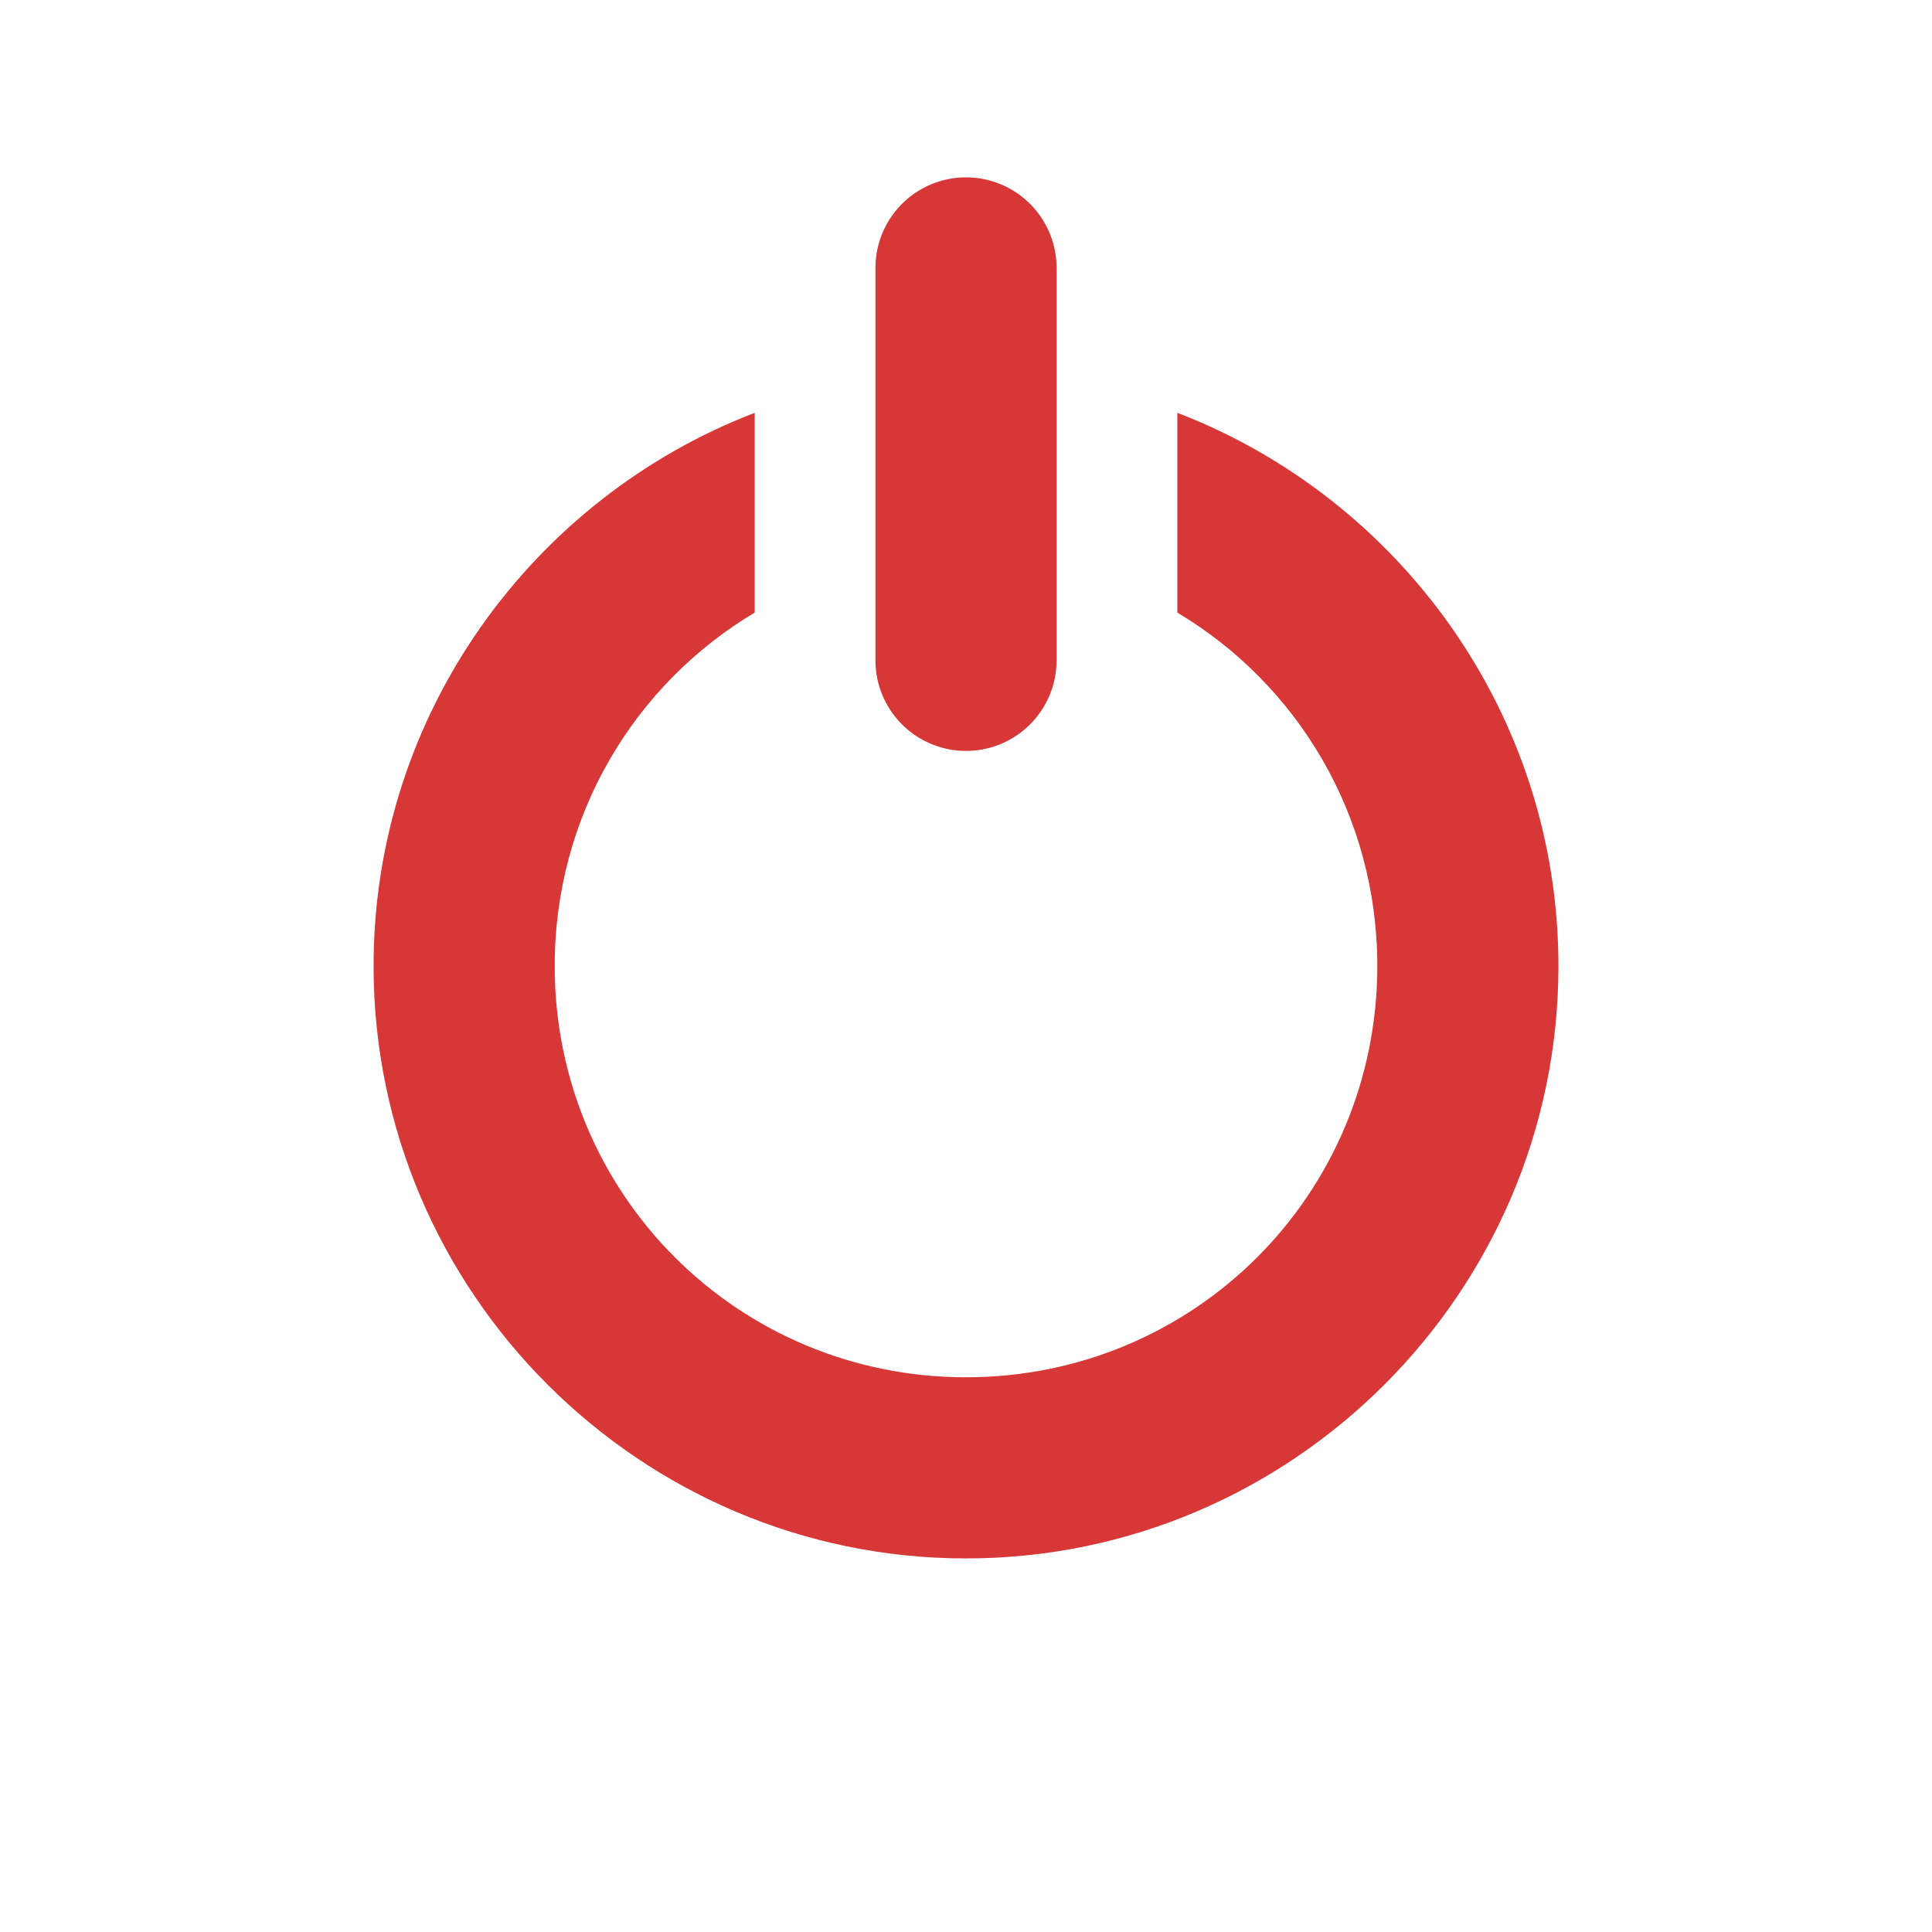
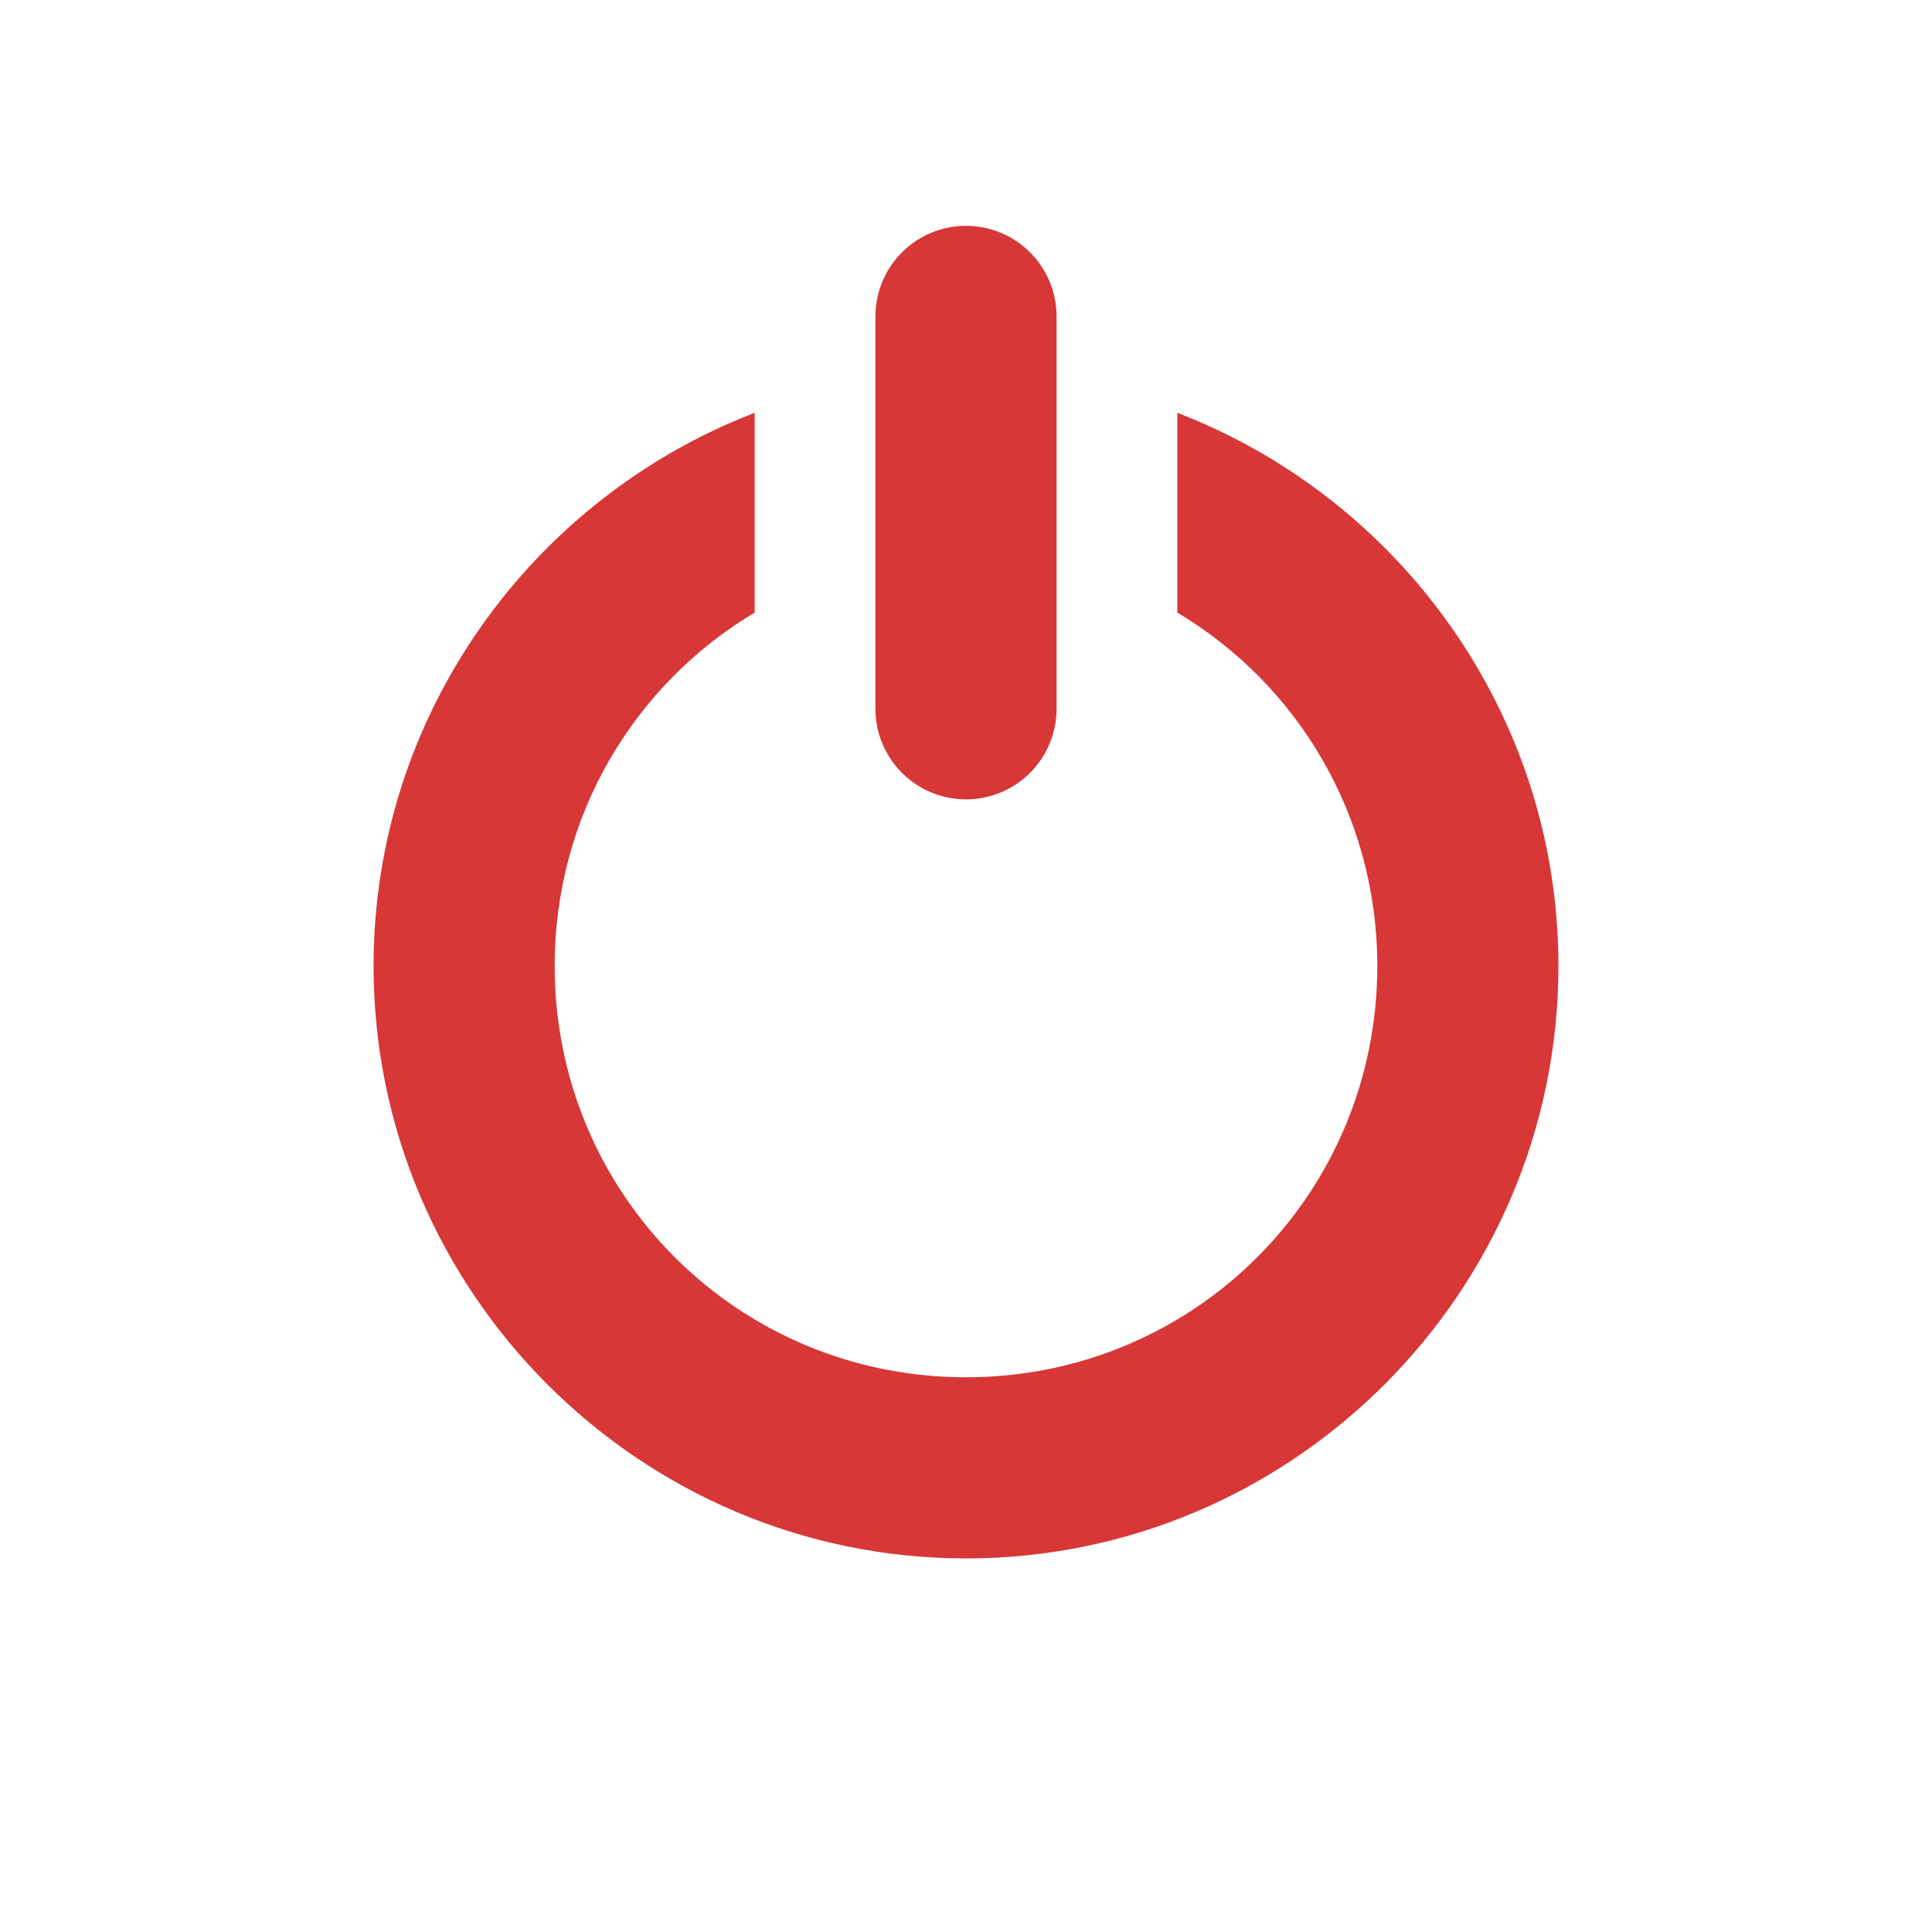
<svg xmlns="http://www.w3.org/2000/svg" version="1.1" viewBox="0 0 1024 1024">
  <path d="m400 218.8c-117.86 45.31-202 159.77-202 293.2 0 172.85 141.15 314 314 314s314-141.15 314-314c0-133.42-84.137-247.89-202-293.2v105.88c63.628 37.946 106 107.39 106 187.31 0 120.97-97.033 218-218 218s-218-97.034-218-218c0-79.92 42.372-149.37 106-187.31v-105.88z" color="#000000" fill="#d73737" stroke-linecap="round" style="-inkscape-stroke:none;paint-order:fill markers stroke" />
-   <path d="m512 350v-208" fill="none" stroke="#d73737" stroke-linecap="round" stroke-width="96" />
+   <path d="m512 375.69v-208" fill="none" stroke="#d73737" stroke-linecap="round" stroke-width="96" />
</svg>
